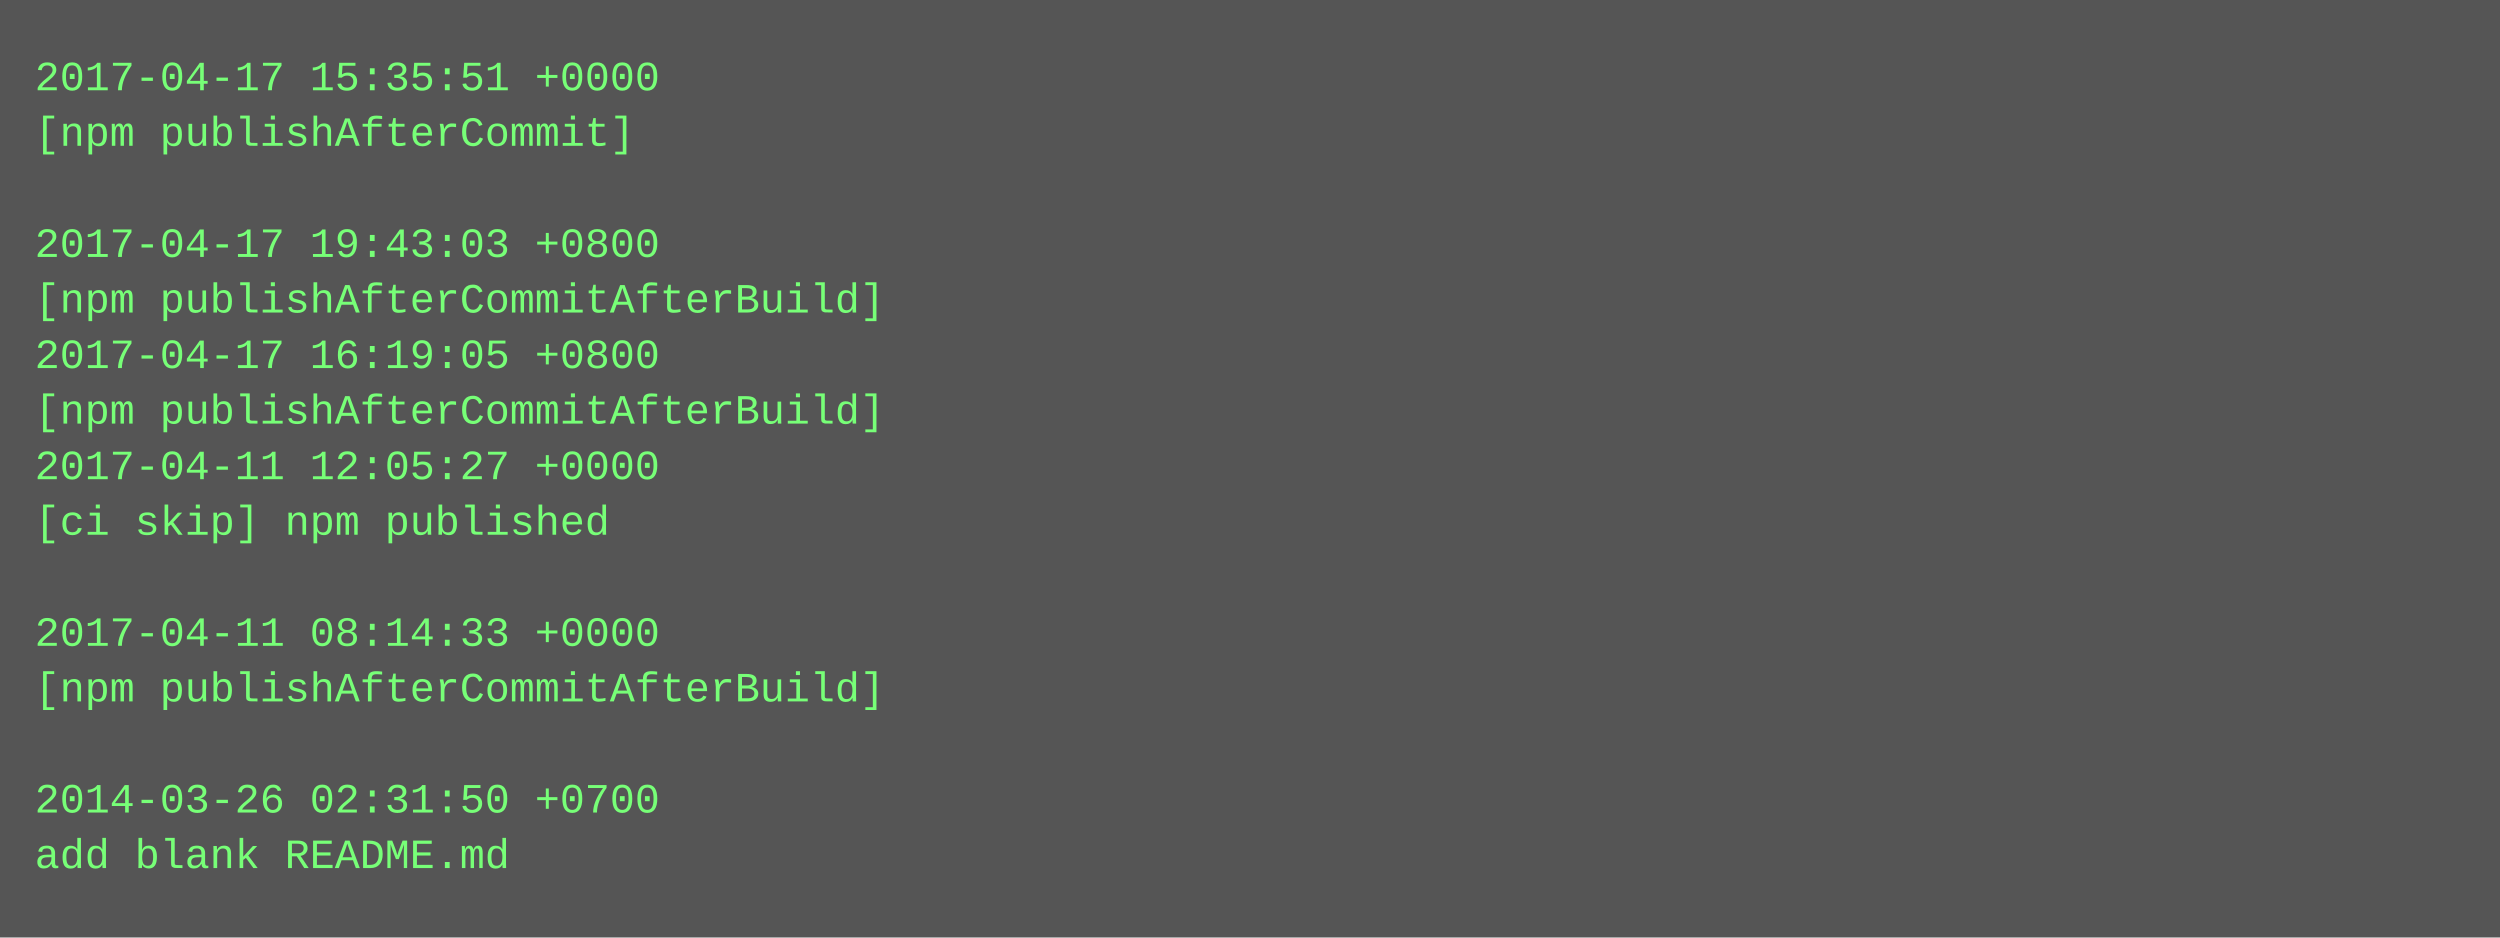
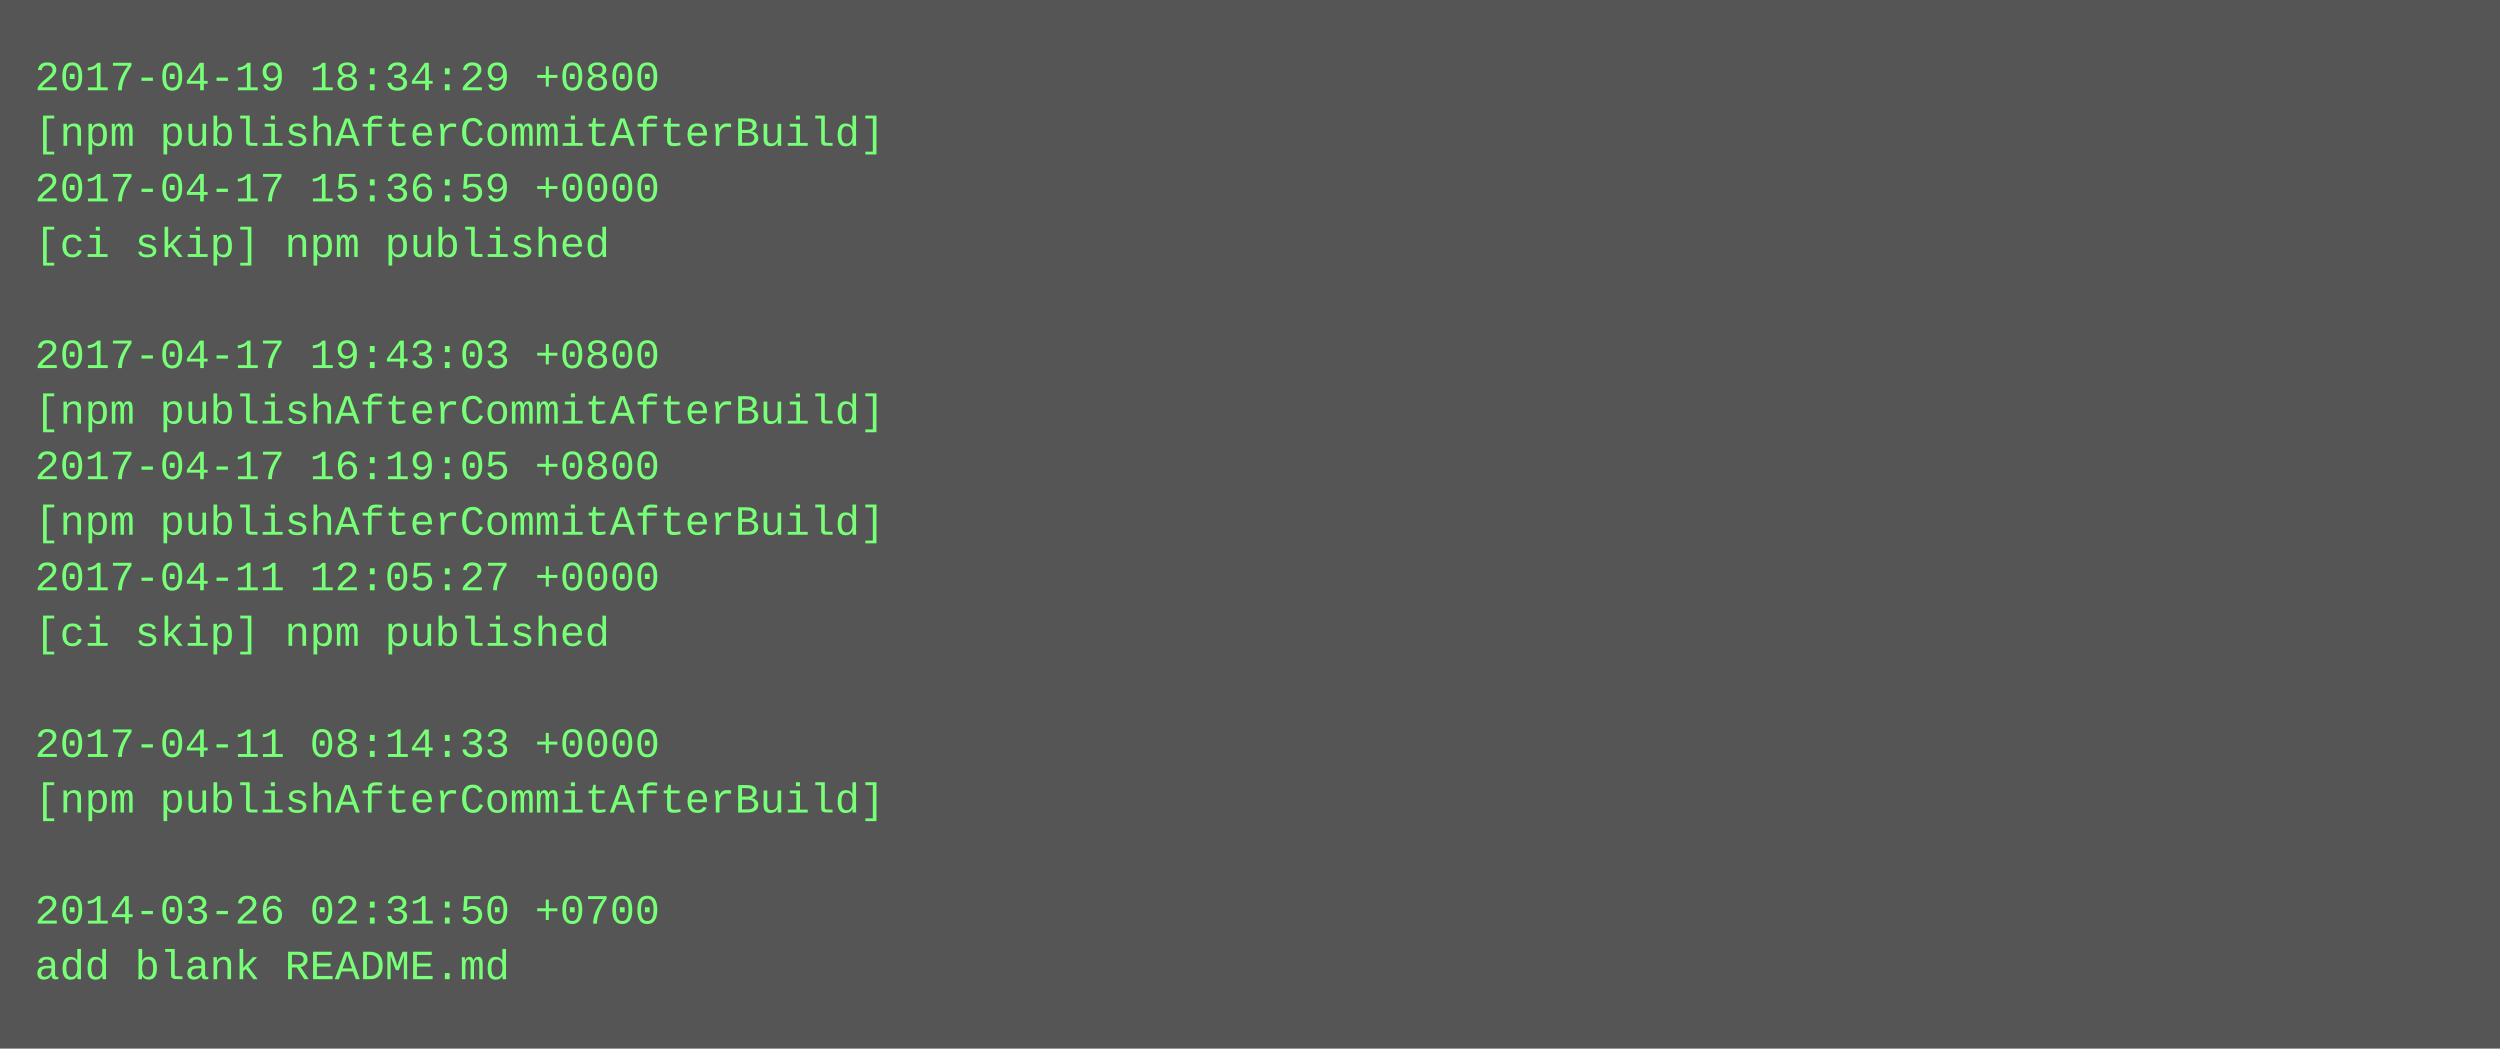
- <svg xmlns="http://www.w3.org/2000/svg" height="270" width="720">
-   <rect height="270" fill="#555" width="720" />
+ <svg xmlns="http://www.w3.org/2000/svg" height="302" width="720">
+   <rect height="302" fill="#555" width="720" />
  <text fill="#7f7" font-family="Courier New" font-size="12" xml:space="preserve">
-     <tspan x="10" y="26">2017-04-17 15:35:51 +0000</tspan>
-     <tspan x="10" y="42">[npm publishAfterCommit]</tspan>
-     <tspan x="10" y="58" />
-     <tspan x="10" y="74">2017-04-17 19:43:03 +0800</tspan>
-     <tspan x="10" y="90">[npm publishAfterCommitAfterBuild]</tspan>
-     <tspan x="10" y="106">2017-04-17 16:19:05 +0800</tspan>
+     <tspan x="10" y="26">2017-04-19 18:34:29 +0800</tspan>
+     <tspan x="10" y="42">[npm publishAfterCommitAfterBuild]</tspan>
+     <tspan x="10" y="58">2017-04-17 15:36:59 +0000</tspan>
+     <tspan x="10" y="74">[ci skip] npm published</tspan>
+     <tspan x="10" y="90" />
+     <tspan x="10" y="106">2017-04-17 19:43:03 +0800</tspan>
    <tspan x="10" y="122">[npm publishAfterCommitAfterBuild]</tspan>
-     <tspan x="10" y="138">2017-04-11 12:05:27 +0000</tspan>
-     <tspan x="10" y="154">[ci skip] npm published</tspan>
-     <tspan x="10" y="170" />
-     <tspan x="10" y="186">2017-04-11 08:14:33 +0000</tspan>
-     <tspan x="10" y="202">[npm publishAfterCommitAfterBuild]</tspan>
-     <tspan x="10" y="218" />
-     <tspan x="10" y="234">2014-03-26 02:31:50 +0700</tspan>
-     <tspan x="10" y="250">add blank README.md</tspan>
+     <tspan x="10" y="138">2017-04-17 16:19:05 +0800</tspan>
+     <tspan x="10" y="154">[npm publishAfterCommitAfterBuild]</tspan>
+     <tspan x="10" y="170">2017-04-11 12:05:27 +0000</tspan>
+     <tspan x="10" y="186">[ci skip] npm published</tspan>
+     <tspan x="10" y="202" />
+     <tspan x="10" y="218">2017-04-11 08:14:33 +0000</tspan>
+     <tspan x="10" y="234">[npm publishAfterCommitAfterBuild]</tspan>
+     <tspan x="10" y="250" />
+     <tspan x="10" y="266">2014-03-26 02:31:50 +0700</tspan>
+     <tspan x="10" y="282">add blank README.md</tspan>
  </text>
</svg>
